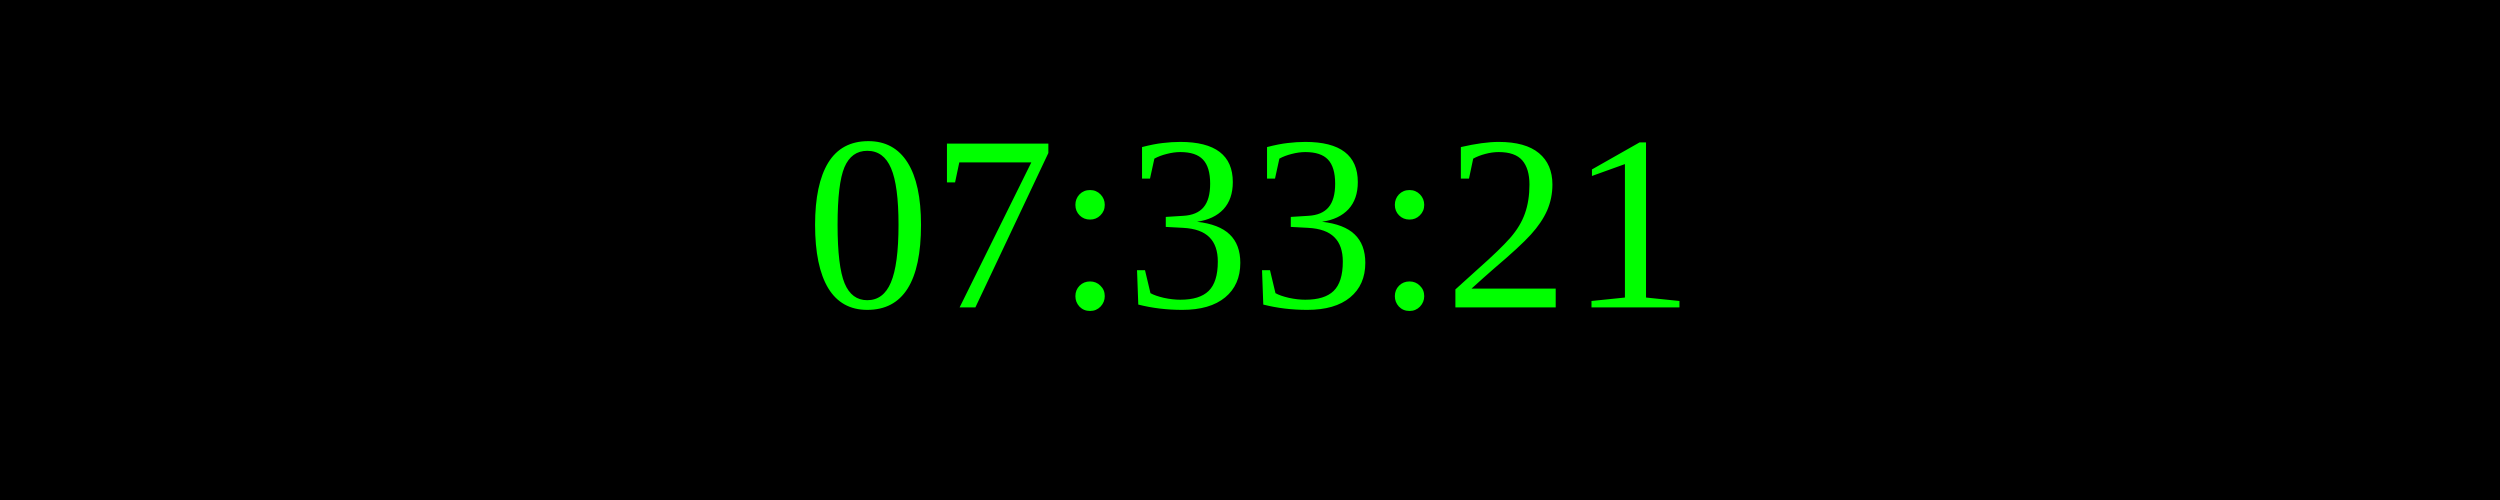
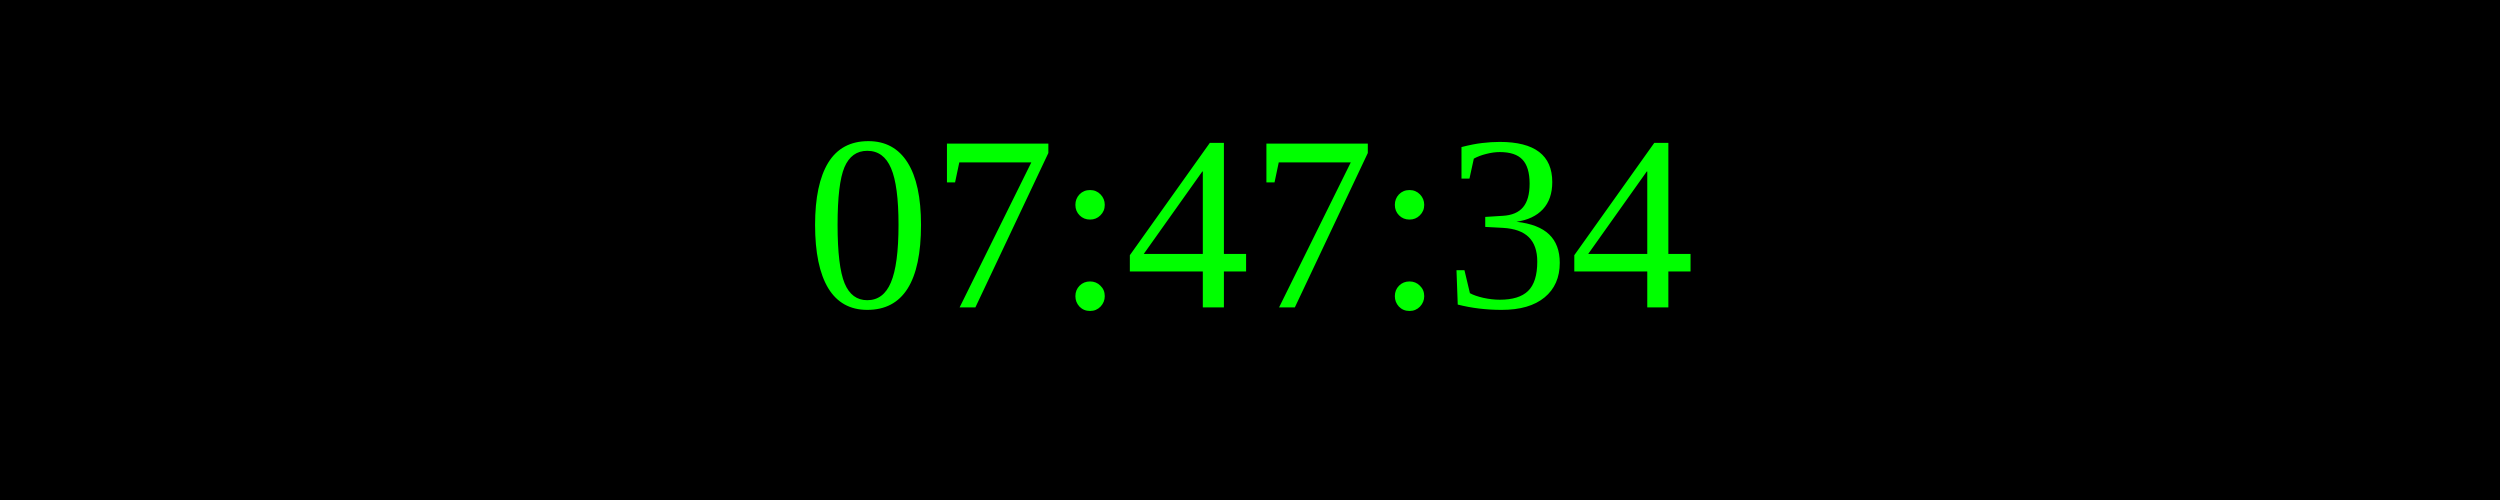
<svg xmlns="http://www.w3.org/2000/svg" width="250" height="50">
  <rect width="100%" height="100%" fill="black" />
  <text x="50%" y="50%" font-size="25" fill="lime" text-anchor="middle" dominant-baseline="middle">
- 07:33:21
+ 07:47:34
</text>
</svg>
